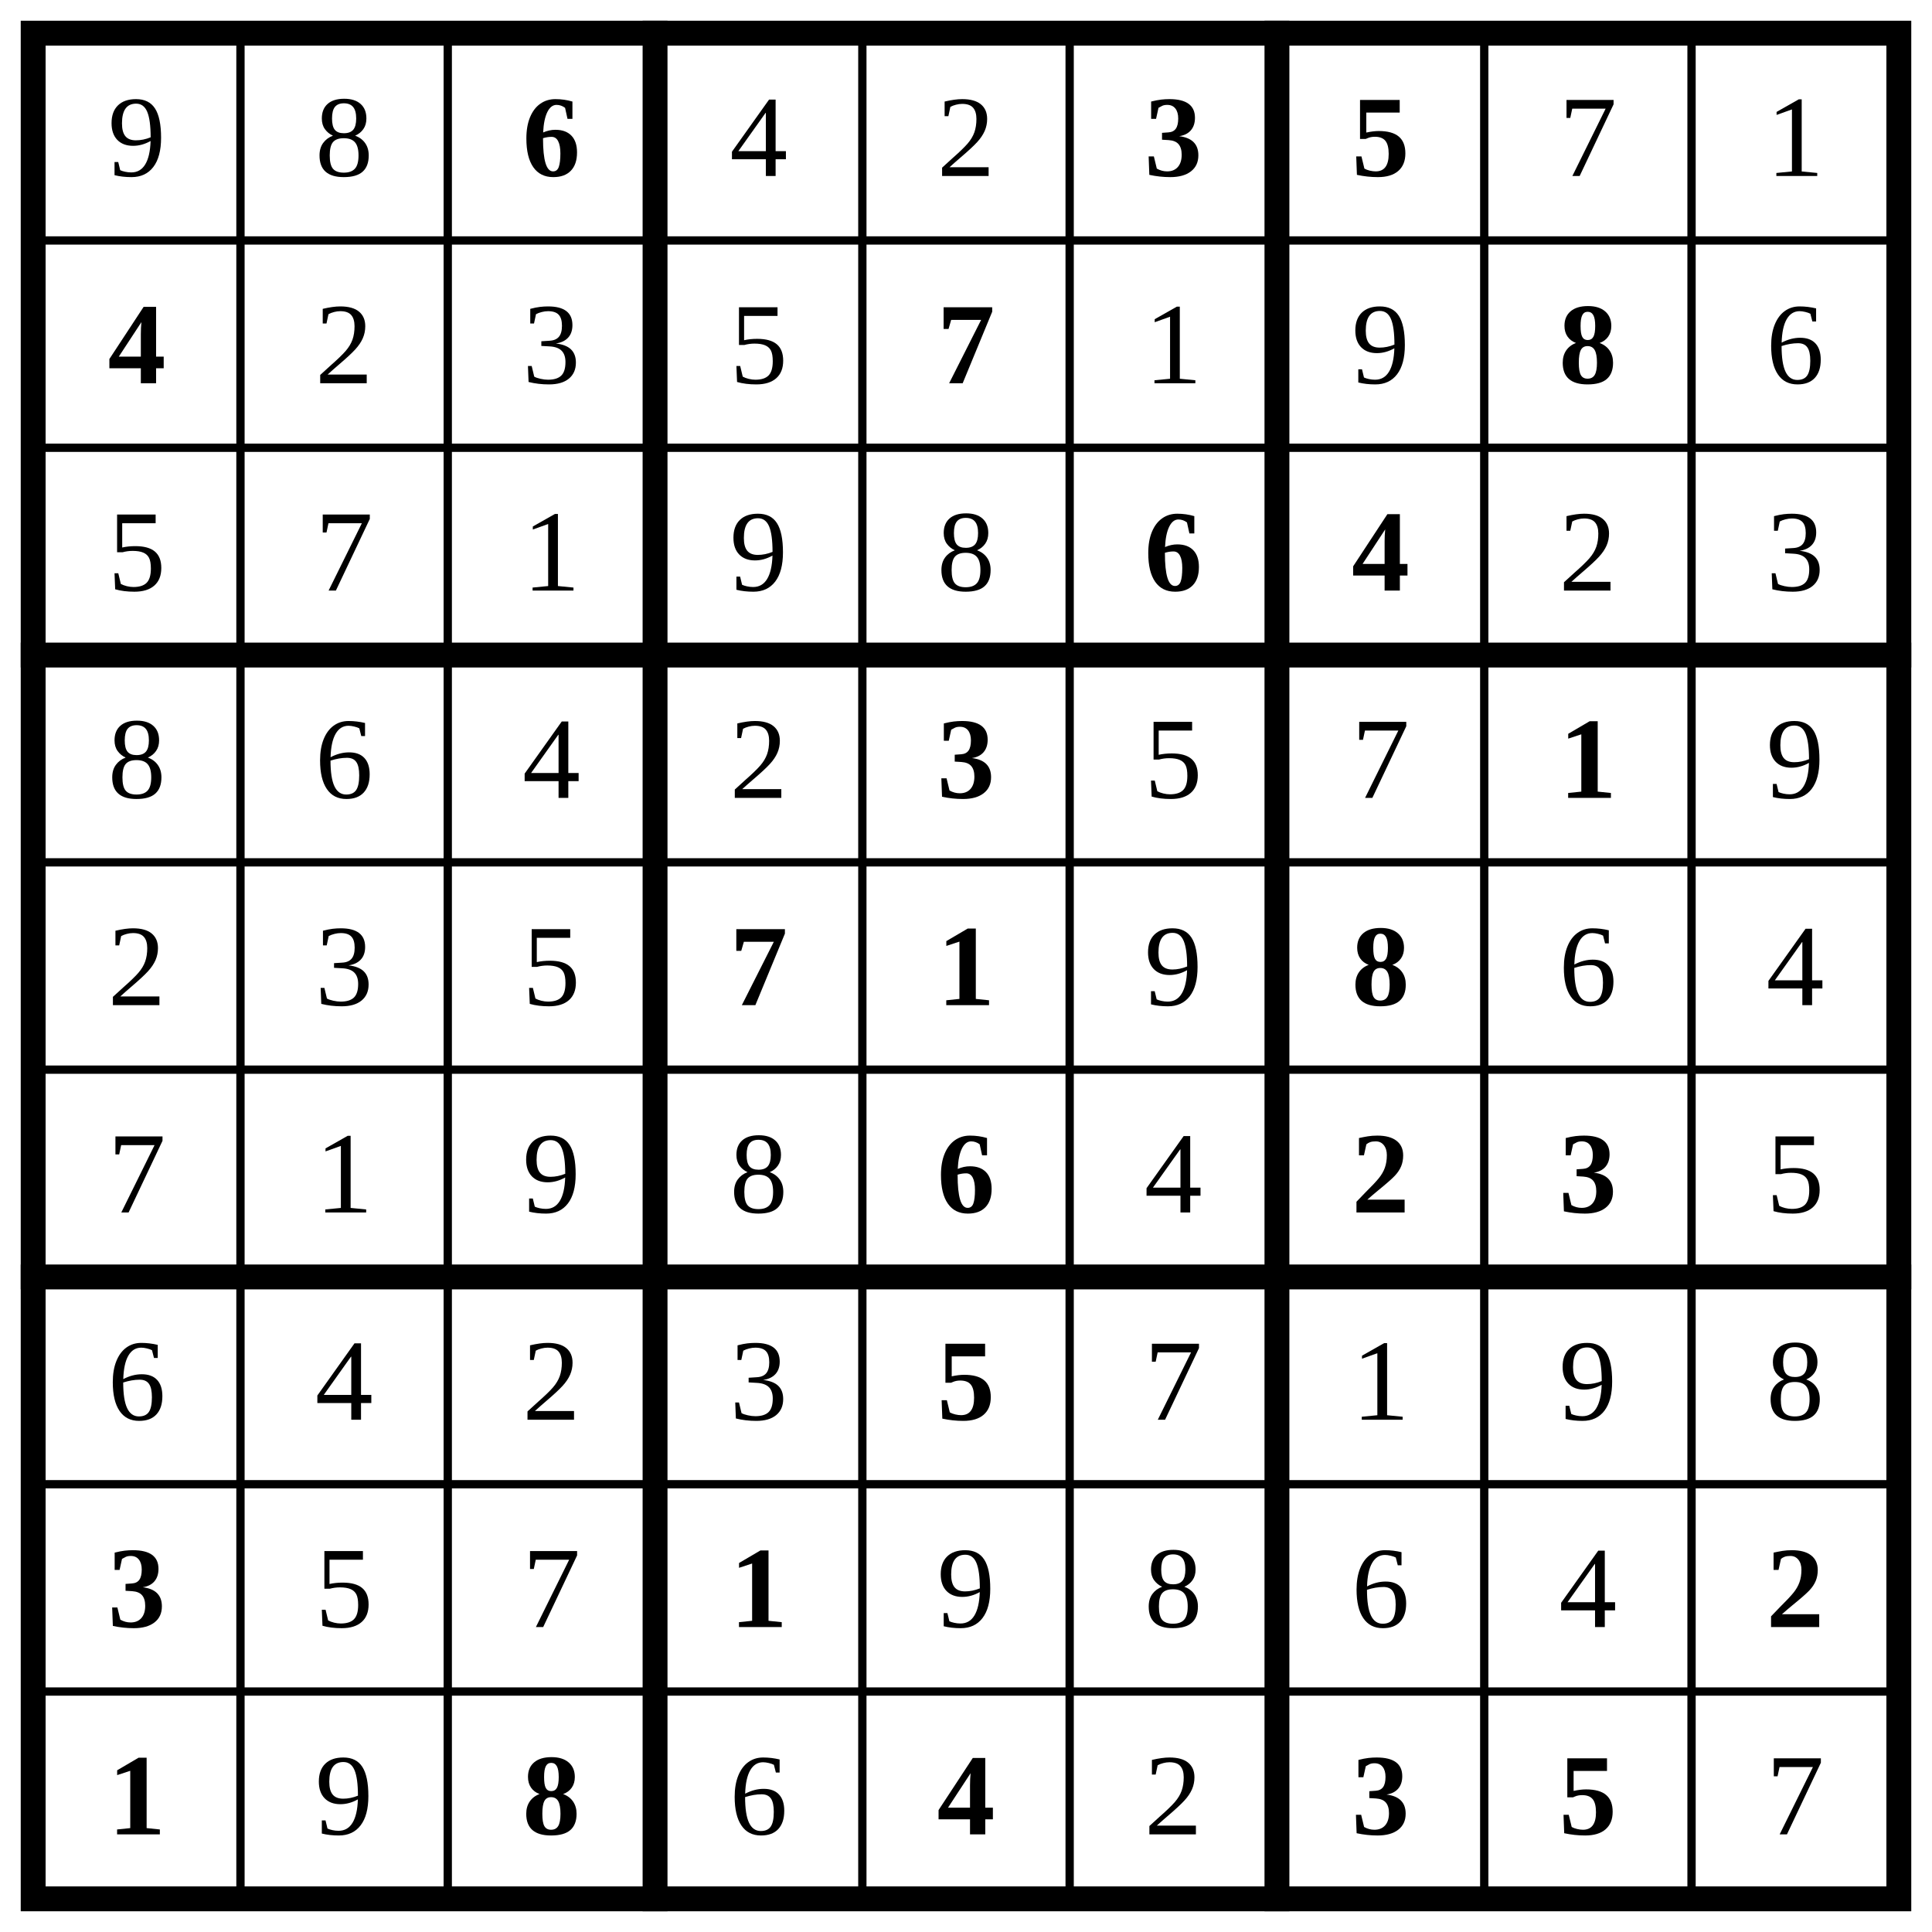
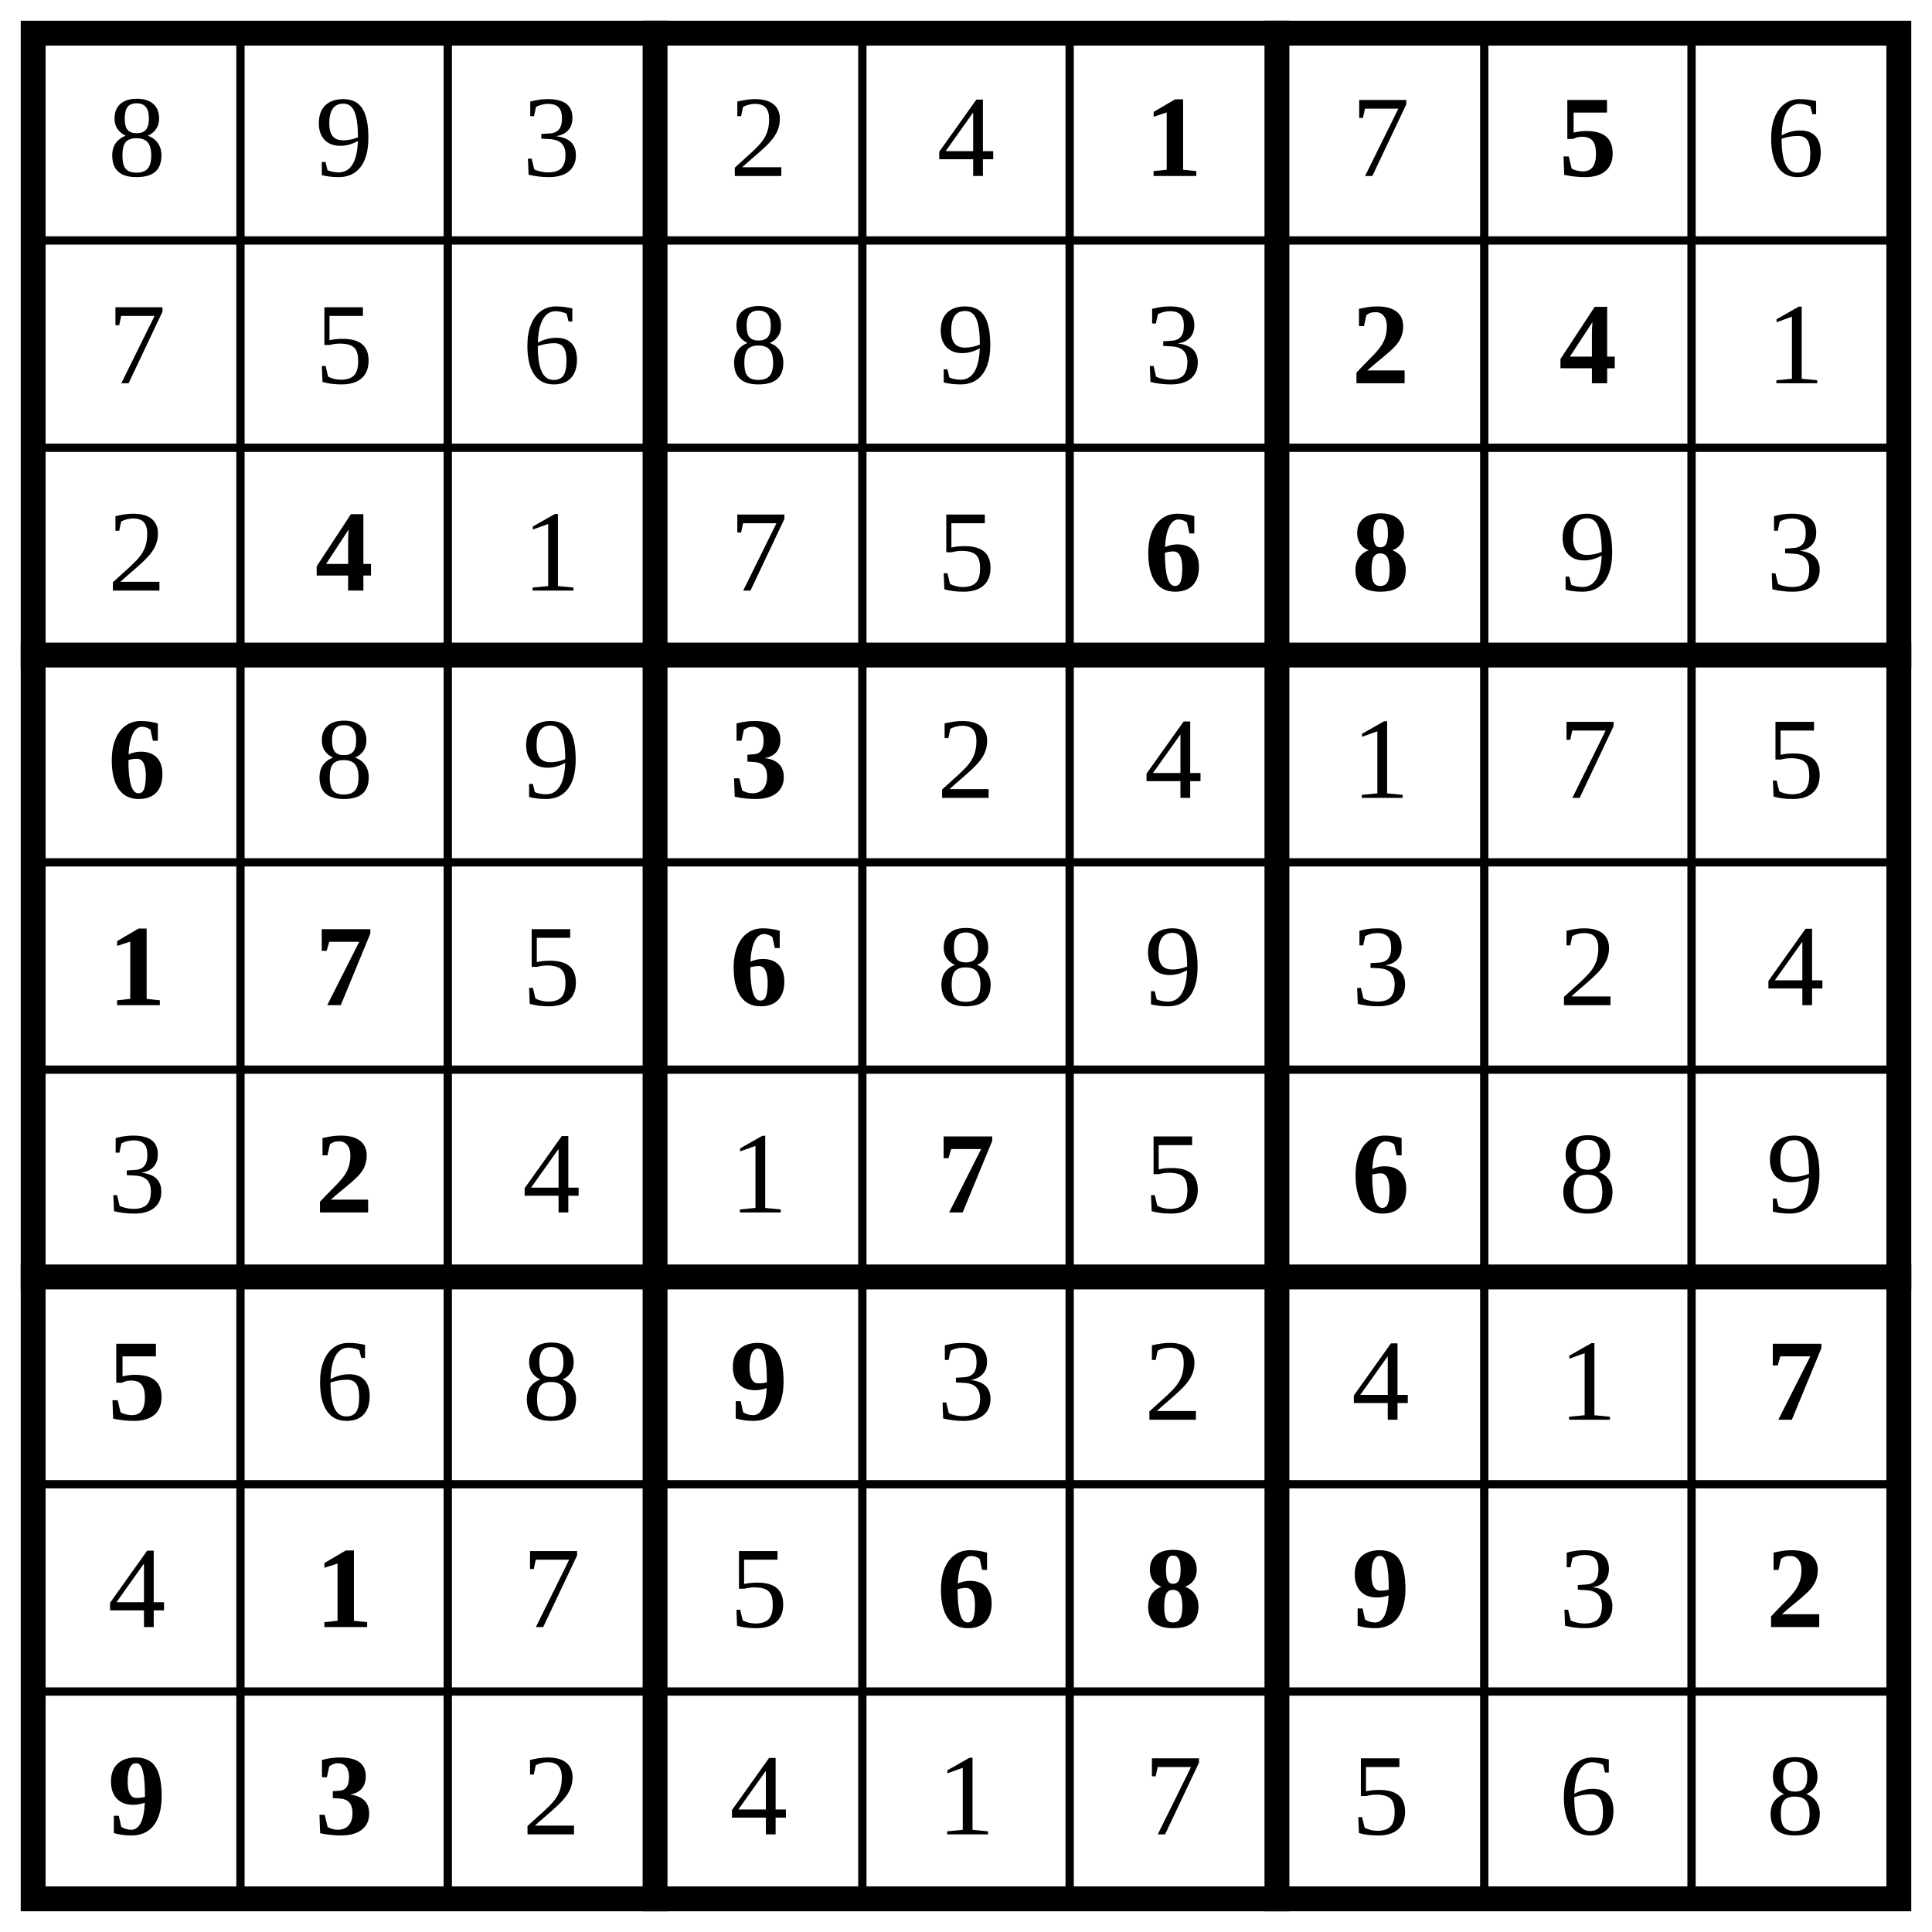
<svg xmlns="http://www.w3.org/2000/svg" class="p" viewBox="0 0 932 932" preserveAspectRatio="xMidYMid meet" shape-rendering="geometricPrecision">
  <path d="M16 116H916M16 216H916M16 416H916M16 516H916M16 716H916M16 816H916M116 16V916M216 16V916M416 16V916M516 16V916M716 16V916M816 16V916" fill="none" stroke="#000" stroke-width="4" stroke-linecap="square" />
  <path d="M16 316H916M16 616H916M316 16V916M616 16V916" fill="none" stroke="#000" stroke-width="12" stroke-linecap="square" />
  <rect x="16" y="16" width="900" height="900" fill="none" stroke="#000" stroke-width="12" />
  <g fill="#000" font-size="56" text-anchor="middle" dominant-baseline="central">
-     <text x="66" y="66">9</text>
-     <text x="166" y="66">8</text>
+     <text x="66" y="66">8</text>
+     <text x="166" y="66">9</text>
+     <text x="266" y="66">3</text>
+     <text x="366" y="66">2</text>
+     <text x="466" y="66">4</text>
  </g>
-   <text x="266" y="66" font-size="56" text-anchor="middle" dominant-baseline="central" fill="#000" font-weight="700">6</text>
+   <text x="566" y="66" font-size="56" text-anchor="middle" dominant-baseline="central" fill="#000" font-weight="700">1</text>
+   <text x="666" y="66" font-size="56" text-anchor="middle" dominant-baseline="central" fill="#000">7</text>
+   <text x="766" y="66" font-size="56" text-anchor="middle" dominant-baseline="central" fill="#000" font-weight="700">5</text>
  <g fill="#000" font-size="56" text-anchor="middle" dominant-baseline="central">
-     <text x="366" y="66">4</text>
-     <text x="466" y="66">2</text>
+     <text x="866" y="66">6</text>
+     <text x="66" y="166">7</text>
+     <text x="166" y="166">5</text>
+     <text x="266" y="166">6</text>
+     <text x="366" y="166">8</text>
+     <text x="466" y="166">9</text>
+     <text x="566" y="166">3</text>
  </g>
  <g fill="#000" font-size="56" font-weight="700" text-anchor="middle" dominant-baseline="central">
-     <text x="566" y="66">3</text>
-     <text x="666" y="66">5</text>
+     <text x="666" y="166">2</text>
+     <text x="766" y="166">4</text>
  </g>
  <g fill="#000" font-size="56" text-anchor="middle" dominant-baseline="central">
-     <text x="766" y="66">7</text>
-     <text x="866" y="66">1</text>
+     <text x="866" y="166">1</text>
+     <text x="66" y="266">2</text>
  </g>
-   <text x="66" y="166" font-size="56" text-anchor="middle" dominant-baseline="central" fill="#000" font-weight="700">4</text>
+   <text x="166" y="266" font-size="56" text-anchor="middle" dominant-baseline="central" fill="#000" font-weight="700">4</text>
  <g fill="#000" font-size="56" text-anchor="middle" dominant-baseline="central">
-     <text x="166" y="166">2</text>
-     <text x="266" y="166">3</text>
-     <text x="366" y="166">5</text>
-   </g>
-   <text x="466" y="166" font-size="56" text-anchor="middle" dominant-baseline="central" fill="#000" font-weight="700">7</text>
-   <g fill="#000" font-size="56" text-anchor="middle" dominant-baseline="central">
-     <text x="566" y="166">1</text>
-     <text x="666" y="166">9</text>
-   </g>
-   <text x="766" y="166" font-size="56" text-anchor="middle" dominant-baseline="central" fill="#000" font-weight="700">8</text>
-   <g fill="#000" font-size="56" text-anchor="middle" dominant-baseline="central">
-     <text x="866" y="166">6</text>
-     <text x="66" y="266">5</text>
-     <text x="166" y="266">7</text>
    <text x="266" y="266">1</text>
-     <text x="366" y="266">9</text>
-     <text x="466" y="266">8</text>
+     <text x="366" y="266">7</text>
+     <text x="466" y="266">5</text>
  </g>
  <g fill="#000" font-size="56" font-weight="700" text-anchor="middle" dominant-baseline="central">
    <text x="566" y="266">6</text>
-     <text x="666" y="266">4</text>
+     <text x="666" y="266">8</text>
  </g>
  <g fill="#000" font-size="56" text-anchor="middle" dominant-baseline="central">
-     <text x="766" y="266">2</text>
+     <text x="766" y="266">9</text>
    <text x="866" y="266">3</text>
-     <text x="66" y="366">8</text>
-     <text x="166" y="366">6</text>
-     <text x="266" y="366">4</text>
-     <text x="366" y="366">2</text>
  </g>
-   <text x="466" y="366" font-size="56" text-anchor="middle" dominant-baseline="central" fill="#000" font-weight="700">3</text>
+   <text x="66" y="366" font-size="56" text-anchor="middle" dominant-baseline="central" fill="#000" font-weight="700">6</text>
  <g fill="#000" font-size="56" text-anchor="middle" dominant-baseline="central">
-     <text x="566" y="366">5</text>
-     <text x="666" y="366">7</text>
+     <text x="166" y="366">8</text>
+     <text x="266" y="366">9</text>
  </g>
-   <text x="766" y="366" font-size="56" text-anchor="middle" dominant-baseline="central" fill="#000" font-weight="700">1</text>
+   <text x="366" y="366" font-size="56" text-anchor="middle" dominant-baseline="central" fill="#000" font-weight="700">3</text>
  <g fill="#000" font-size="56" text-anchor="middle" dominant-baseline="central">
-     <text x="866" y="366">9</text>
-     <text x="66" y="466">2</text>
-     <text x="166" y="466">3</text>
-     <text x="266" y="466">5</text>
+     <text x="466" y="366">2</text>
+     <text x="566" y="366">4</text>
+     <text x="666" y="366">1</text>
+     <text x="766" y="366">7</text>
+     <text x="866" y="366">5</text>
  </g>
  <g fill="#000" font-size="56" font-weight="700" text-anchor="middle" dominant-baseline="central">
-     <text x="366" y="466">7</text>
-     <text x="466" y="466">1</text>
+     <text x="66" y="466">1</text>
+     <text x="166" y="466">7</text>
  </g>
-   <text x="566" y="466" font-size="56" text-anchor="middle" dominant-baseline="central" fill="#000">9</text>
-   <text x="666" y="466" font-size="56" text-anchor="middle" dominant-baseline="central" fill="#000" font-weight="700">8</text>
+   <text x="266" y="466" font-size="56" text-anchor="middle" dominant-baseline="central" fill="#000">5</text>
+   <text x="366" y="466" font-size="56" text-anchor="middle" dominant-baseline="central" fill="#000" font-weight="700">6</text>
  <g fill="#000" font-size="56" text-anchor="middle" dominant-baseline="central">
-     <text x="766" y="466">6</text>
+     <text x="466" y="466">8</text>
+     <text x="566" y="466">9</text>
+     <text x="666" y="466">3</text>
+     <text x="766" y="466">2</text>
    <text x="866" y="466">4</text>
-     <text x="66" y="566">7</text>
-     <text x="166" y="566">1</text>
-     <text x="266" y="566">9</text>
-     <text x="366" y="566">8</text>
+     <text x="66" y="566">3</text>
  </g>
-   <text x="466" y="566" font-size="56" text-anchor="middle" dominant-baseline="central" fill="#000" font-weight="700">6</text>
-   <text x="566" y="566" font-size="56" text-anchor="middle" dominant-baseline="central" fill="#000">4</text>
+   <text x="166" y="566" font-size="56" text-anchor="middle" dominant-baseline="central" fill="#000" font-weight="700">2</text>
+   <g fill="#000" font-size="56" text-anchor="middle" dominant-baseline="central">
+     <text x="266" y="566">4</text>
+     <text x="366" y="566">1</text>
+   </g>
+   <text x="466" y="566" font-size="56" text-anchor="middle" dominant-baseline="central" fill="#000" font-weight="700">7</text>
+   <text x="566" y="566" font-size="56" text-anchor="middle" dominant-baseline="central" fill="#000">5</text>
+   <text x="666" y="566" font-size="56" text-anchor="middle" dominant-baseline="central" fill="#000" font-weight="700">6</text>
+   <g fill="#000" font-size="56" text-anchor="middle" dominant-baseline="central">
+     <text x="766" y="566">8</text>
+     <text x="866" y="566">9</text>
+   </g>
+   <text x="66" y="666" font-size="56" text-anchor="middle" dominant-baseline="central" fill="#000" font-weight="700">5</text>
+   <g fill="#000" font-size="56" text-anchor="middle" dominant-baseline="central">
+     <text x="166" y="666">6</text>
+     <text x="266" y="666">8</text>
+   </g>
+   <text x="366" y="666" font-size="56" text-anchor="middle" dominant-baseline="central" fill="#000" font-weight="700">9</text>
+   <g fill="#000" font-size="56" text-anchor="middle" dominant-baseline="central">
+     <text x="466" y="666">3</text>
+     <text x="566" y="666">2</text>
+     <text x="666" y="666">4</text>
+     <text x="766" y="666">1</text>
+   </g>
+   <text x="866" y="666" font-size="56" text-anchor="middle" dominant-baseline="central" fill="#000" font-weight="700">7</text>
+   <text x="66" y="766" font-size="56" text-anchor="middle" dominant-baseline="central" fill="#000">4</text>
+   <text x="166" y="766" font-size="56" text-anchor="middle" dominant-baseline="central" fill="#000" font-weight="700">1</text>
+   <g fill="#000" font-size="56" text-anchor="middle" dominant-baseline="central">
+     <text x="266" y="766">7</text>
+     <text x="366" y="766">5</text>
+   </g>
  <g fill="#000" font-size="56" font-weight="700" text-anchor="middle" dominant-baseline="central">
-     <text x="666" y="566">2</text>
-     <text x="766" y="566">3</text>
+     <text x="466" y="766">6</text>
+     <text x="566" y="766">8</text>
+     <text x="666" y="766">9</text>
+   </g>
+   <text x="766" y="766" font-size="56" text-anchor="middle" dominant-baseline="central" fill="#000">3</text>
+   <g fill="#000" font-size="56" font-weight="700" text-anchor="middle" dominant-baseline="central">
+     <text x="866" y="766">2</text>
+     <text x="66" y="866">9</text>
+     <text x="166" y="866">3</text>
  </g>
  <g fill="#000" font-size="56" text-anchor="middle" dominant-baseline="central">
-     <text x="866" y="566">5</text>
-     <text x="66" y="666">6</text>
-     <text x="166" y="666">4</text>
-     <text x="266" y="666">2</text>
-     <text x="366" y="666">3</text>
+     <text x="266" y="866">2</text>
+     <text x="366" y="866">4</text>
+     <text x="466" y="866">1</text>
+     <text x="566" y="866">7</text>
+     <text x="666" y="866">5</text>
+     <text x="766" y="866">6</text>
+     <text x="866" y="866">8</text>
  </g>
-   <text x="466" y="666" font-size="56" text-anchor="middle" dominant-baseline="central" fill="#000" font-weight="700">5</text>
-   <g fill="#000" font-size="56" text-anchor="middle" dominant-baseline="central">
-     <text x="566" y="666">7</text>
-     <text x="666" y="666">1</text>
-     <text x="766" y="666">9</text>
-     <text x="866" y="666">8</text>
-   </g>
-   <text x="66" y="766" font-size="56" text-anchor="middle" dominant-baseline="central" fill="#000" font-weight="700">3</text>
-   <g fill="#000" font-size="56" text-anchor="middle" dominant-baseline="central">
-     <text x="166" y="766">5</text>
-     <text x="266" y="766">7</text>
-   </g>
-   <text x="366" y="766" font-size="56" text-anchor="middle" dominant-baseline="central" fill="#000" font-weight="700">1</text>
-   <g fill="#000" font-size="56" text-anchor="middle" dominant-baseline="central">
-     <text x="466" y="766">9</text>
-     <text x="566" y="766">8</text>
-     <text x="666" y="766">6</text>
-     <text x="766" y="766">4</text>
-   </g>
-   <g fill="#000" font-size="56" font-weight="700" text-anchor="middle" dominant-baseline="central">
-     <text x="866" y="766">2</text>
-     <text x="66" y="866">1</text>
-   </g>
-   <text x="166" y="866" font-size="56" text-anchor="middle" dominant-baseline="central" fill="#000">9</text>
-   <text x="266" y="866" font-size="56" text-anchor="middle" dominant-baseline="central" fill="#000" font-weight="700">8</text>
-   <text x="366" y="866" font-size="56" text-anchor="middle" dominant-baseline="central" fill="#000">6</text>
-   <text x="466" y="866" font-size="56" text-anchor="middle" dominant-baseline="central" fill="#000" font-weight="700">4</text>
-   <text x="566" y="866" font-size="56" text-anchor="middle" dominant-baseline="central" fill="#000">2</text>
-   <g fill="#000" font-size="56" font-weight="700" text-anchor="middle" dominant-baseline="central">
-     <text x="666" y="866">3</text>
-     <text x="766" y="866">5</text>
-   </g>
-   <text x="866" y="866" font-size="56" text-anchor="middle" dominant-baseline="central" fill="#000">7</text>
</svg>
